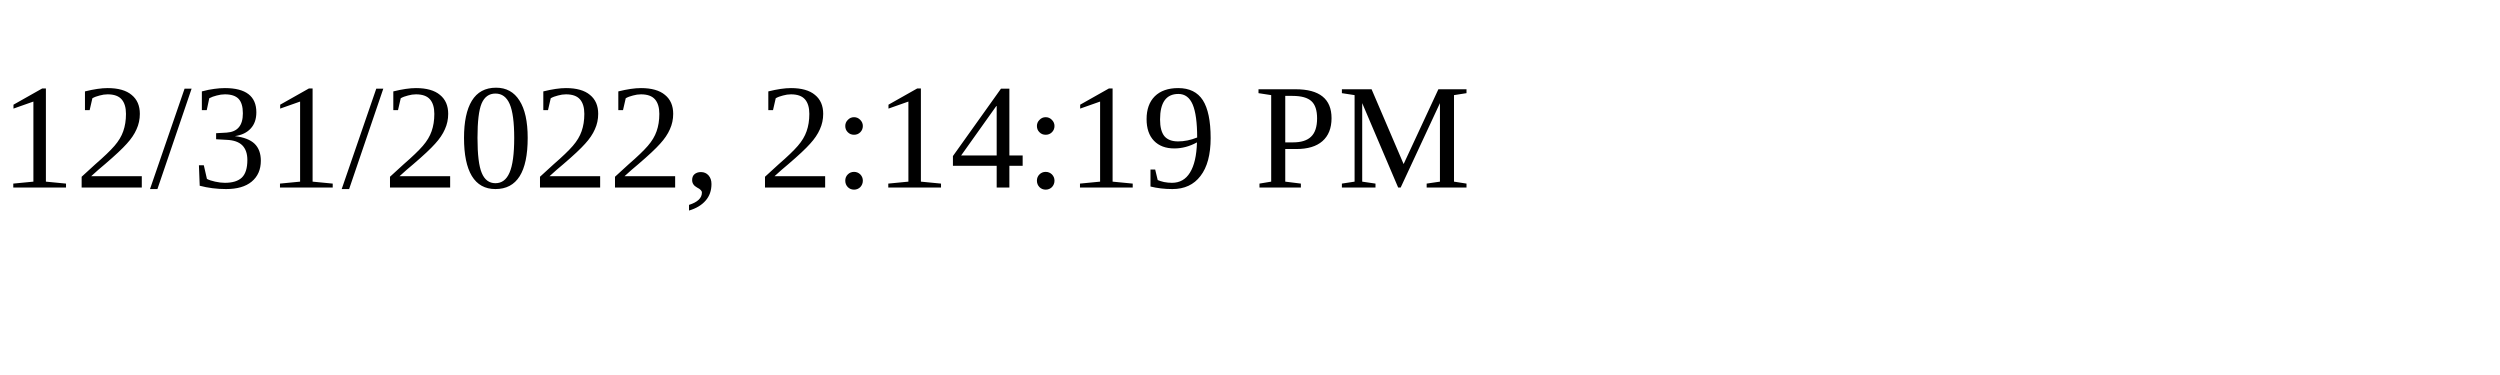
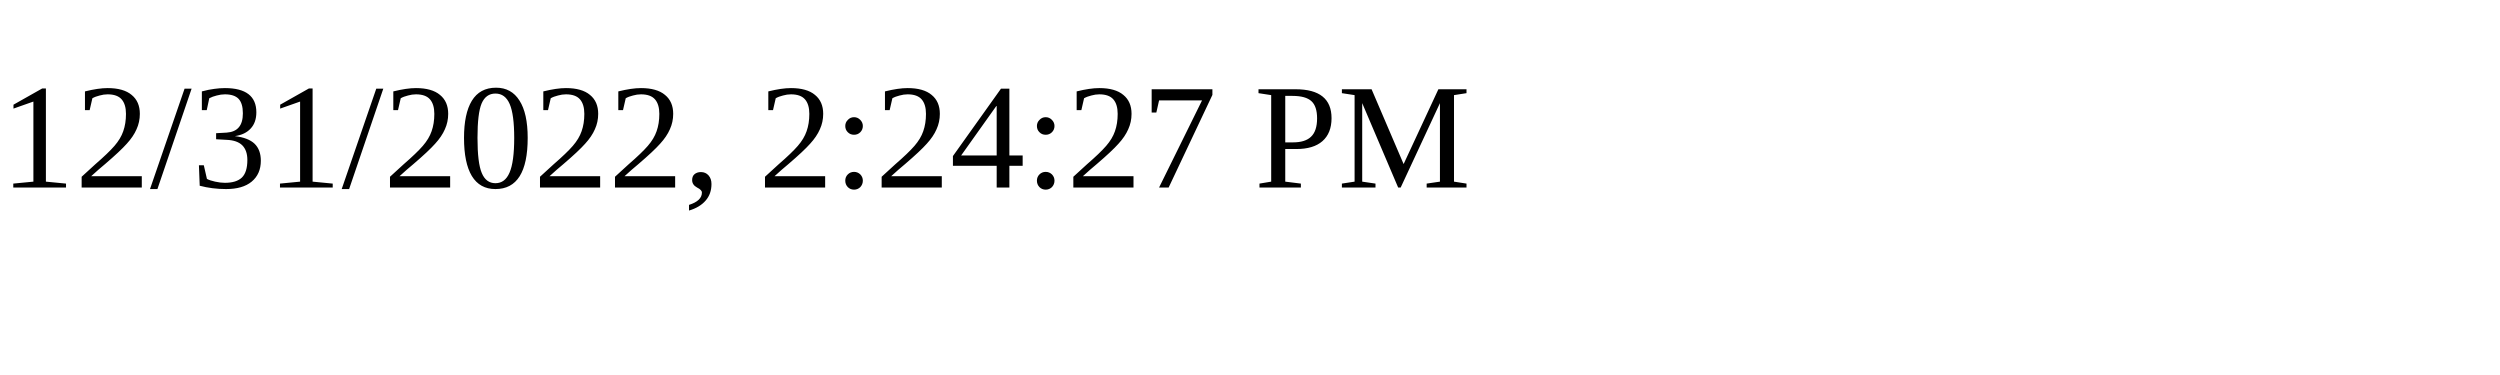
<svg xmlns="http://www.w3.org/2000/svg" height="30" width="200">
-   <text x="0" y="15">12/31/2022, 2:14:19 PM</text>
+   <text x="0" y="15">12/31/2022, 2:24:27 PM</text>
</svg>
